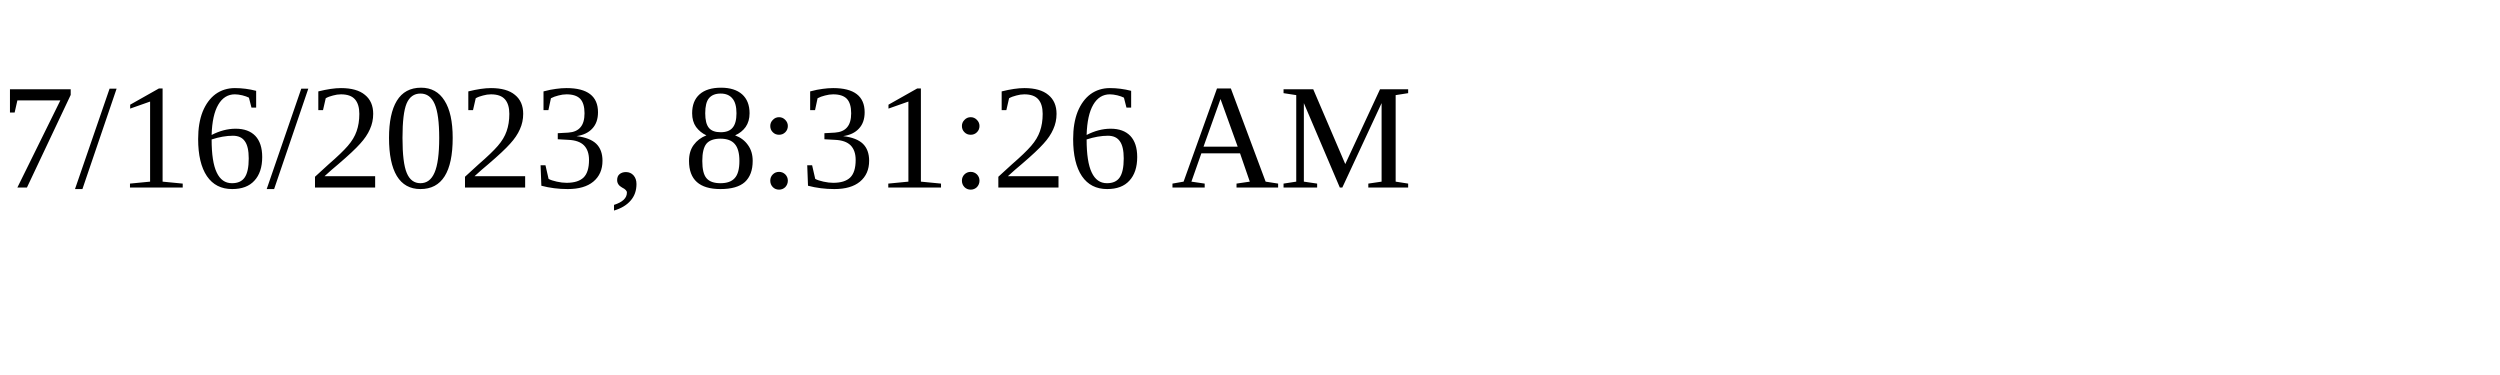
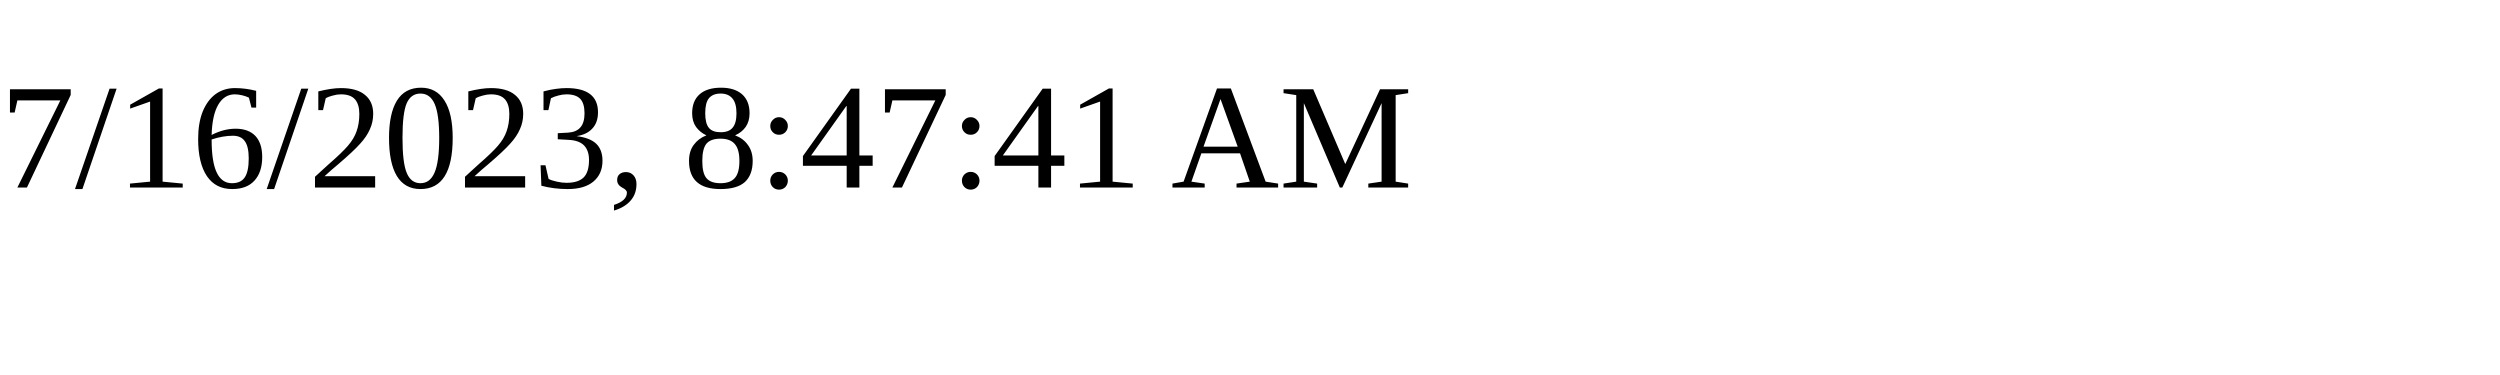
<svg xmlns="http://www.w3.org/2000/svg" height="30" width="200">
-   <text x="0" y="15">7/16/2023, 8:31:26 AM</text>
+   <text x="0" y="15">7/16/2023, 8:47:41 AM</text>
</svg>
